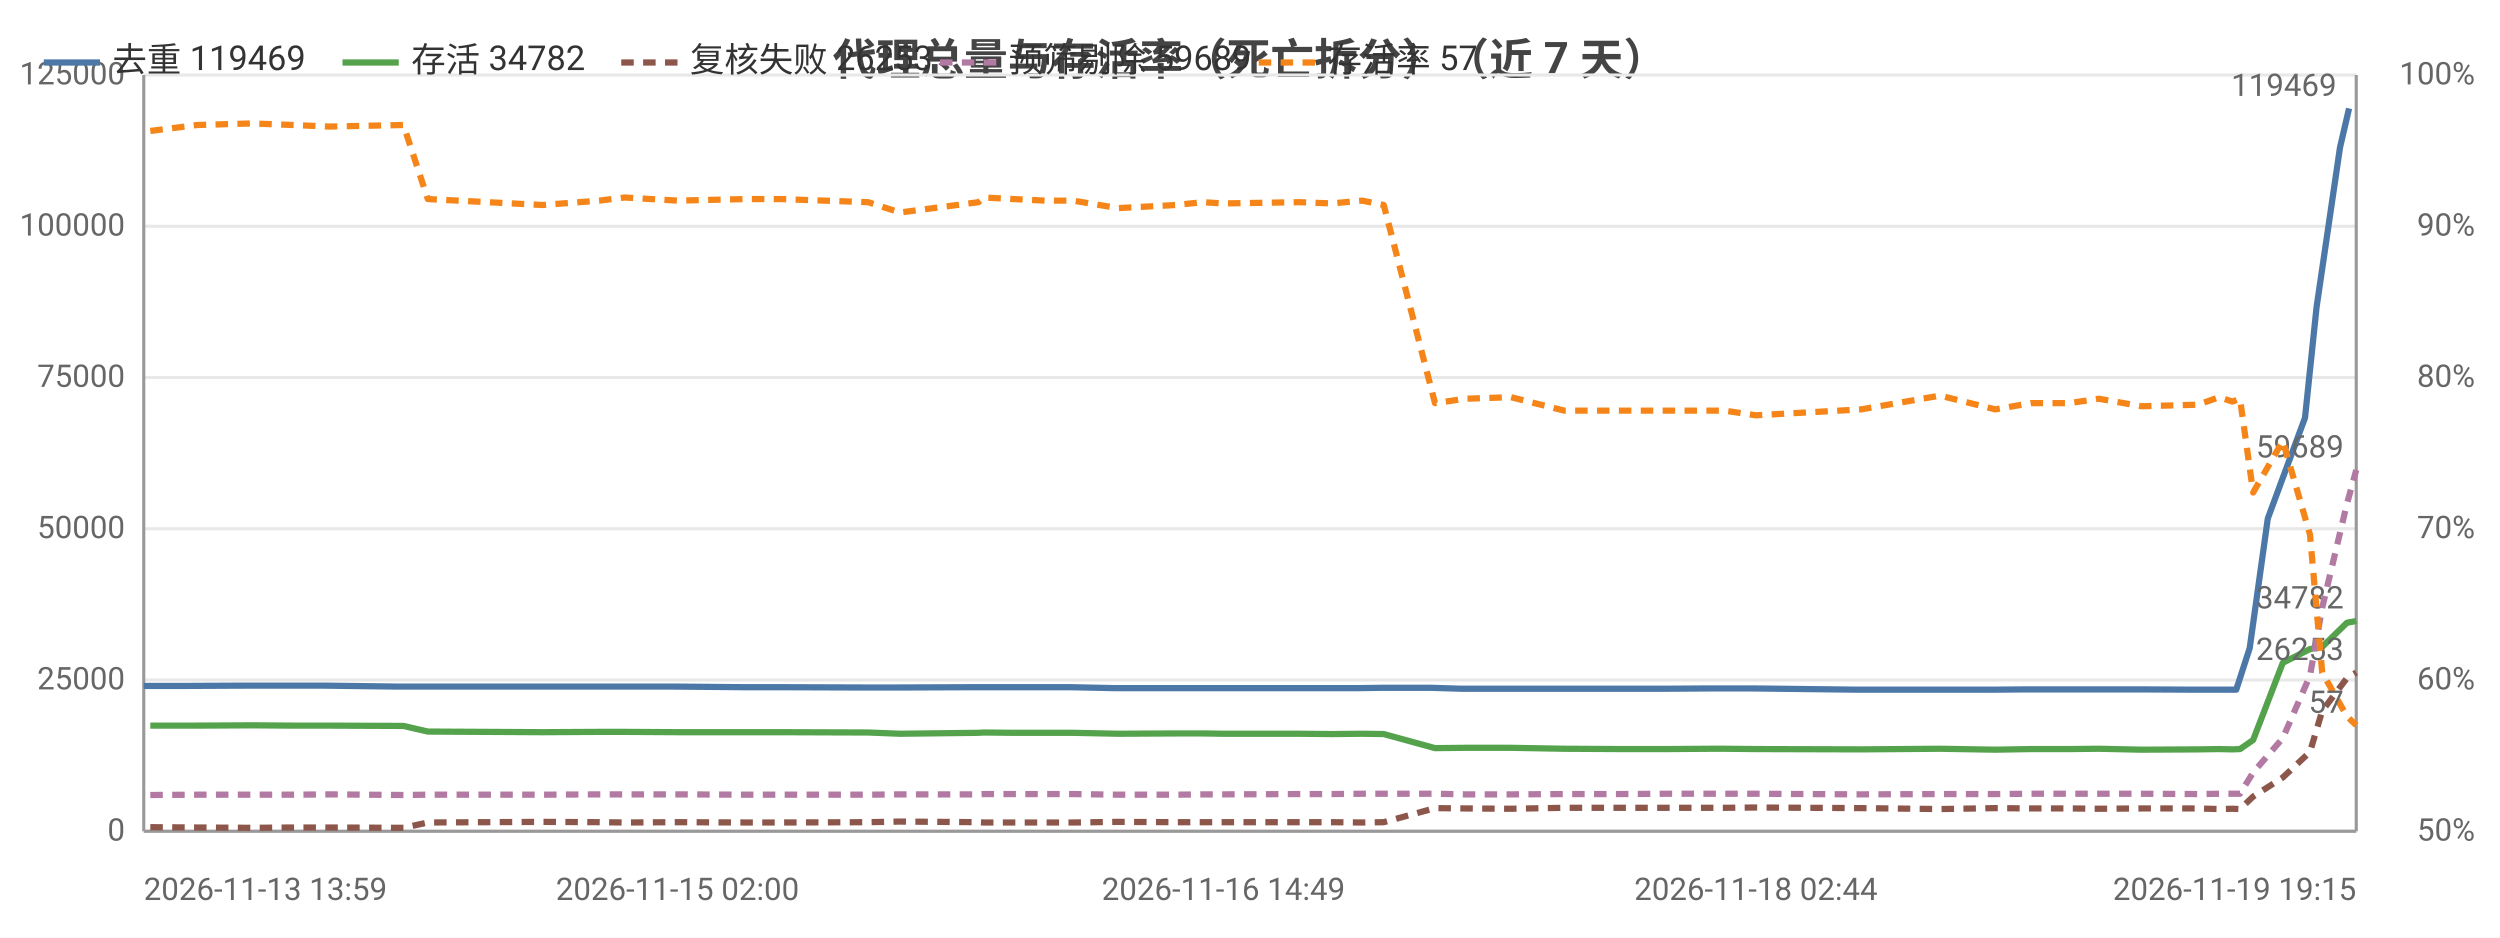
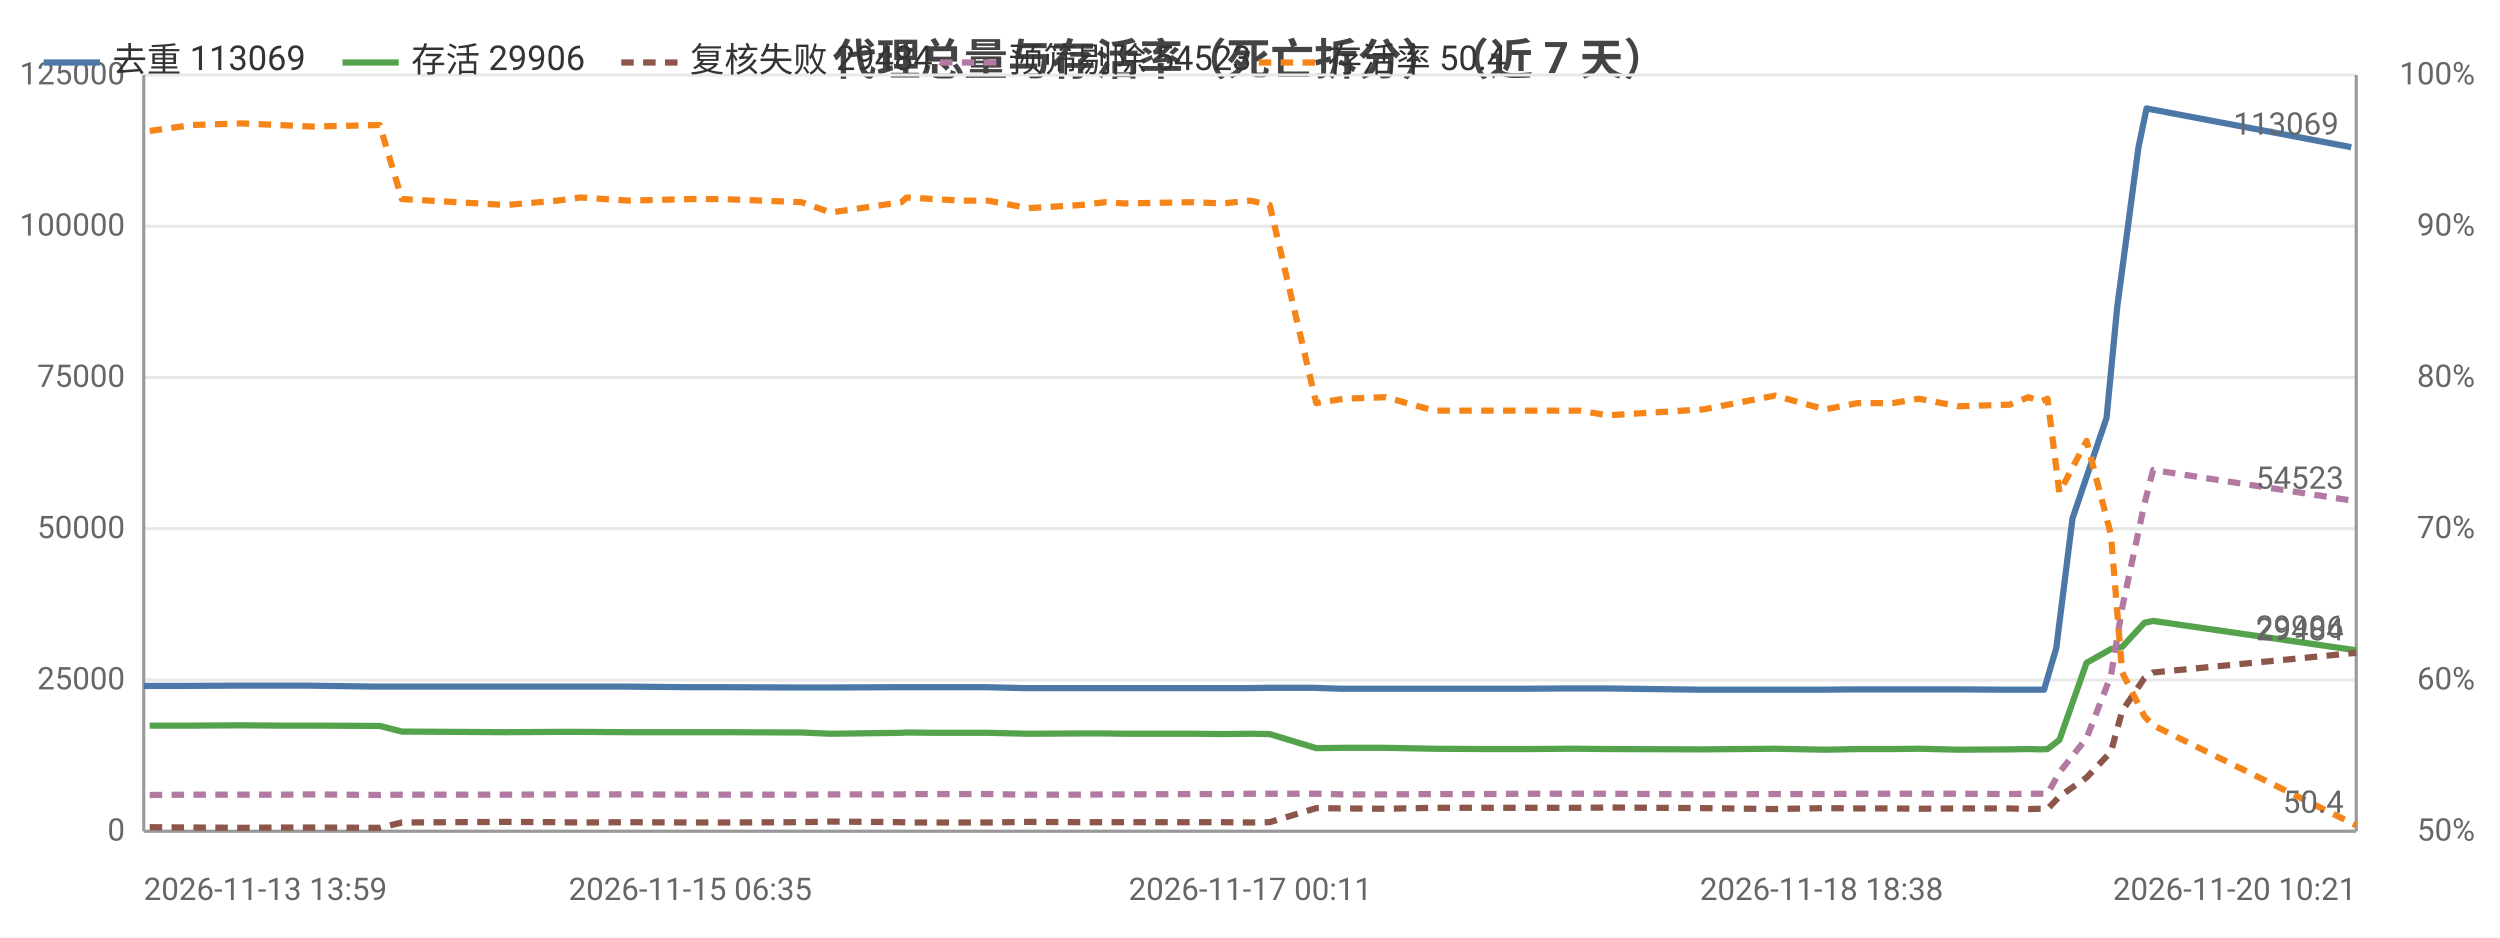
<svg xmlns="http://www.w3.org/2000/svg" width="800" height="300" viewBox="0 0 800 300">
  <rect width="800" height="300" fill="#ffffff" />
  <style>text{font-family:system-ui,-apple-system,'Segoe UI',Roboto,'PingFang SC','Microsoft YaHei','Noto Sans CJK SC',sans-serif}.g{stroke:#e8e8e8;stroke-width:1}.a{stroke:#999;stroke-width:1}.t{font-size:10px;fill:#666}.m{font-size:10px;text-anchor:middle;fill:#666}.e{font-size:10px;text-anchor:end;fill:#666}.l{font-size:11px;fill:#333}.tt{font-size:14px;font-weight:600;text-anchor:middle;fill:#444}.em{font-size:13px;text-anchor:middle;fill:#999}</style>
  <text class="tt" x="400.0" y="24">代理总量与存活率（死亡拆分）（近 7 天）</text>
  <line class="g" x1="46" y1="266" x2="754" y2="266" />
  <text class="e" x="40" y="269">0</text>
  <line class="g" x1="46" y1="217.6" x2="754" y2="217.6" />
  <text class="e" x="40" y="220.6">25000</text>
  <line class="g" x1="46" y1="169.2" x2="754" y2="169.2" />
  <text class="e" x="40" y="172.2">50000</text>
  <line class="g" x1="46" y1="120.8" x2="754" y2="120.8" />
  <text class="e" x="40" y="123.8">75000</text>
  <line class="g" x1="46" y1="72.4" x2="754" y2="72.4" />
  <text class="e" x="40" y="75.4">100000</text>
  <line class="g" x1="46" y1="24" x2="754" y2="24" />
  <text class="e" x="40" y="27">125000</text>
  <text class="e" x="792" y="269">50%</text>
  <text class="e" x="792" y="220.6">60%</text>
  <text class="e" x="792" y="172.2">70%</text>
  <text class="e" x="792" y="123.8">80%</text>
  <text class="e" x="792" y="75.4">90%</text>
  <text class="e" x="792" y="27">100%</text>
  <line class="a" x1="754" y1="24" x2="754" y2="266" />
  <line class="a" x1="46" y1="24" x2="46" y2="266" />
  <line class="a" x1="46" y1="266" x2="754" y2="266" />
-   <polyline fill="none" stroke="#4c78a8" stroke-width="2" stroke-linejoin="round" points="46,219.5 58.3,219.5 78.8,219.4 92.2,219.4 103.7,219.4 126.9,219.7 135.3,219.7 170.0,219.7 171.8,219.7 190.0,219.7 198.4,219.7 215.4,219.7 237.7,219.9 249.0,219.9 276.6,220.0 286.9,220.0 312.0,219.9 313.8,219.9 323.4,219.9 333.4,219.9 342.4,219.9 356.6,220.2 375.1,220.2 383.6,220.2 390.4,220.2 414.6,220.2 425.2,220.2 435.0,220.2 441.8,220.1 458.2,220.1 467.7,220.4 482.5,220.4 499.4,220.4 517.3,220.4 532.5,220.4 546.7,220.3 550.9,220.3 560.9,220.3 594.8,220.7 619.9,220.7 637.2,220.7 649.0,220.6 661.4,220.6 670.6,220.6 684.3,220.6 702.4,220.7 709.2,220.7 713.5,220.7 715.6,220.7 719.9,207.4 725.7,165.9 737.6,133.7 741.3,98.3 748.8,47.2 751.7,34.7" />
+   <polyline fill="none" stroke="#4c78a8" stroke-width="2" stroke-linejoin="round" points="46,219.5 57.2,219.5 75.8,219.4 87.9,219.4 98.4,219.4 119.5,219.7 127.1,219.7 158.6,219.7 160.2,219.7 176.7,219.7 184.4,219.7 199.8,219.7 220.1,219.9 230.4,219.9 255.4,220.0 264.8,220.0 287.5,219.9 289.2,219.9 297.9,219.9 307.0,219.9 315.2,219.9 328.1,220.2 344.9,220.2 352.6,220.2 358.8,220.2 380.7,220.2 390.3,220.2 399.2,220.2 405.5,220.1 420.4,220.1 429.0,220.4 442.4,220.4 457.8,220.4 474.0,220.4 487.8,220.4 500.7,220.3 504.6,220.3 513.6,220.3 544.4,220.7 567.2,220.7 582.9,220.7 593.6,220.6 604.9,220.6 613.2,220.6 625.7,220.6 642.2,220.7 648.3,220.7 652.1,220.7 654.1,220.7 658.0,207.4 663.2,165.9 674.1,133.7 677.5,98.3 684.3,47.2 686.9,34.7 752.4,47.1" />
  <circle cx="46" cy="219.5" r="4" fill="transparent" />
-   <circle cx="92.2" cy="219.4" r="4" fill="transparent" />
-   <circle cx="135.3" cy="219.7" r="4" fill="transparent" />
-   <circle cx="190.0" cy="219.7" r="4" fill="transparent" />
-   <circle cx="215.4" cy="219.7" r="4" fill="transparent" />
-   <circle cx="276.6" cy="220.0" r="4" fill="transparent" />
-   <circle cx="313.8" cy="219.9" r="4" fill="transparent" />
-   <circle cx="342.4" cy="219.9" r="4" fill="transparent" />
-   <circle cx="383.6" cy="220.2" r="4" fill="transparent" />
-   <circle cx="425.2" cy="220.2" r="4" fill="transparent" />
-   <circle cx="441.8" cy="220.1" r="4" fill="transparent" />
-   <circle cx="482.5" cy="220.4" r="4" fill="transparent" />
-   <circle cx="532.5" cy="220.4" r="4" fill="transparent" />
-   <circle cx="560.9" cy="220.3" r="4" fill="transparent" />
-   <circle cx="637.2" cy="220.7" r="4" fill="transparent" />
-   <circle cx="670.6" cy="220.6" r="4" fill="transparent" />
-   <circle cx="702.4" cy="220.7" r="4" fill="transparent" />
-   <circle cx="715.6" cy="220.7" r="4" fill="transparent" />
-   <circle cx="737.6" cy="133.7" r="4" fill="transparent" />
-   <circle cx="751.7" cy="34.7" r="4" fill="transparent" />
-   <text class="t" x="747.7" y="30.7" text-anchor="end" fill="#4c78a8">119469</text>
-   <polyline fill="none" stroke="#54a24b" stroke-width="2" stroke-linejoin="round" points="48.1,232.2 63.1,232.2 80.6,232.1 93.7,232.2 105.4,232.2 129.1,232.3 136.9,234.1 173.6,234.3 191.8,234.2 199.9,234.2 216.8,234.3 238.6,234.3 249.8,234.3 277.8,234.4 288.0,234.8 313.1,234.5 314.8,234.4 324.4,234.5 334.3,234.5 343.4,234.5 357.8,234.8 376.3,234.7 384.8,234.7 391.5,234.8 415.8,234.8 426.1,234.9 435.9,234.8 442.8,234.9 459.2,239.4 468.9,239.3 483.5,239.3 500.6,239.6 518.5,239.7 533.6,239.7 547.6,239.6 551.8,239.6 561.9,239.7 595.6,239.8 620.8,239.6 638.5,239.9 649.9,239.7 662.2,239.7 671.6,239.6 685.3,239.9 703.4,239.8 710.1,239.7 714.4,239.8 716.8,239.7 721.0,236.8 730.5,212.1 739.2,207.7 743.1,207.0 751.0,199.3 754,198.7" />
-   <circle cx="48.1" cy="232.2" r="4" fill="transparent" />
-   <circle cx="93.7" cy="232.2" r="4" fill="transparent" />
-   <circle cx="136.9" cy="234.1" r="4" fill="transparent" />
-   <circle cx="191.8" cy="234.2" r="4" fill="transparent" />
-   <circle cx="238.6" cy="234.3" r="4" fill="transparent" />
-   <circle cx="288.0" cy="234.8" r="4" fill="transparent" />
-   <circle cx="324.4" cy="234.5" r="4" fill="transparent" />
-   <circle cx="357.8" cy="234.8" r="4" fill="transparent" />
-   <circle cx="384.8" cy="234.7" r="4" fill="transparent" />
-   <circle cx="426.1" cy="234.9" r="4" fill="transparent" />
-   <circle cx="459.2" cy="239.4" r="4" fill="transparent" />
-   <circle cx="500.6" cy="239.6" r="4" fill="transparent" />
-   <circle cx="533.6" cy="239.7" r="4" fill="transparent" />
-   <circle cx="561.9" cy="239.7" r="4" fill="transparent" />
-   <circle cx="638.5" cy="239.9" r="4" fill="transparent" />
-   <circle cx="671.6" cy="239.6" r="4" fill="transparent" />
-   <circle cx="710.1" cy="239.7" r="4" fill="transparent" />
-   <circle cx="716.8" cy="239.7" r="4" fill="transparent" />
-   <circle cx="739.2" cy="207.7" r="4" fill="transparent" />
-   <circle cx="754" cy="198.7" r="4" fill="transparent" />
-   <text class="t" x="750" y="194.7" text-anchor="end" fill="#54a24b">34782</text>
-   <polyline fill="none" stroke="#8c564b" stroke-width="2" stroke-dasharray="4,3" stroke-linejoin="round" points="48.1,264.7 63.1,264.8 80.6,264.9 93.7,264.8 105.4,264.8 129.1,264.9 136.9,263.2 173.6,263.0 191.8,263.1 199.9,263.2 216.8,263.1 238.6,263.2 249.8,263.2 277.8,263.1 288.0,262.9 313.1,263.1 314.8,263.2 324.4,263.2 334.3,263.2 343.4,263.2 357.8,263.0 376.3,263.1 384.8,263.1 391.5,263.1 415.8,263.1 426.1,263.1 435.9,263.2 442.8,263.1 459.2,258.6 468.9,258.7 483.5,258.8 500.6,258.5 518.5,258.5 533.6,258.5 547.6,258.5 551.8,258.5 561.9,258.4 595.6,258.6 620.8,258.9 638.5,258.6 649.9,258.7 662.2,258.7 671.6,258.8 685.3,258.7 703.4,258.7 710.1,258.9 714.4,258.8 716.8,258.9 721.0,254.9 730.5,248.8 739.2,240.6 743.1,227.5 751.0,217.0 754,215.2" />
-   <circle cx="48.1" cy="264.7" r="4" fill="transparent" />
-   <circle cx="93.7" cy="264.8" r="4" fill="transparent" />
-   <circle cx="136.9" cy="263.2" r="4" fill="transparent" />
-   <circle cx="191.8" cy="263.1" r="4" fill="transparent" />
-   <circle cx="238.6" cy="263.2" r="4" fill="transparent" />
-   <circle cx="288.0" cy="262.9" r="4" fill="transparent" />
-   <circle cx="324.4" cy="263.2" r="4" fill="transparent" />
-   <circle cx="357.8" cy="263.0" r="4" fill="transparent" />
-   <circle cx="384.8" cy="263.1" r="4" fill="transparent" />
-   <circle cx="426.1" cy="263.1" r="4" fill="transparent" />
-   <circle cx="459.2" cy="258.6" r="4" fill="transparent" />
-   <circle cx="500.6" cy="258.5" r="4" fill="transparent" />
-   <circle cx="533.6" cy="258.5" r="4" fill="transparent" />
-   <circle cx="561.9" cy="258.4" r="4" fill="transparent" />
-   <circle cx="638.5" cy="258.6" r="4" fill="transparent" />
-   <circle cx="671.6" cy="258.8" r="4" fill="transparent" />
-   <circle cx="710.1" cy="258.9" r="4" fill="transparent" />
-   <circle cx="716.8" cy="258.9" r="4" fill="transparent" />
-   <circle cx="739.2" cy="240.6" r="4" fill="transparent" />
-   <circle cx="754" cy="215.2" r="4" fill="transparent" />
-   <text class="t" x="750" y="211.2" text-anchor="end" fill="#8c564b">26253</text>
-   <polyline fill="none" stroke="#b279a2" stroke-width="2" stroke-dasharray="4,3" stroke-linejoin="round" points="48.1,254.4 63.1,254.3 80.6,254.3 93.7,254.3 105.4,254.2 129.1,254.4 136.9,254.3 173.6,254.3 191.8,254.2 199.9,254.2 216.8,254.2 238.6,254.3 249.8,254.3 277.8,254.3 288.0,254.2 313.1,254.2 314.8,254.1 324.4,254.1 334.3,254.1 343.4,254.1 357.8,254.3 376.3,254.3 384.8,254.2 391.5,254.2 415.8,254.1 426.1,254.1 435.9,254.0 442.8,254.0 459.2,254.0 468.9,254.2 483.5,254.2 500.6,254.1 518.5,254.1 533.6,254.0 547.6,254.0 551.8,254.0 561.9,254.0 595.6,254.2 620.8,254.1 638.5,254.1 649.9,254.0 662.2,254.0 671.6,254.0 685.3,254.0 703.4,254.1 710.1,254.0 714.4,254.0 716.8,254.0 721.0,247.2 730.5,236.2 739.2,216.2 743.1,194.5 751.0,161.3 754,150.4" />
-   <circle cx="48.1" cy="254.4" r="4" fill="transparent" />
-   <circle cx="93.7" cy="254.3" r="4" fill="transparent" />
-   <circle cx="136.9" cy="254.3" r="4" fill="transparent" />
-   <circle cx="191.8" cy="254.2" r="4" fill="transparent" />
-   <circle cx="238.6" cy="254.3" r="4" fill="transparent" />
-   <circle cx="288.0" cy="254.2" r="4" fill="transparent" />
-   <circle cx="324.4" cy="254.1" r="4" fill="transparent" />
-   <circle cx="357.8" cy="254.3" r="4" fill="transparent" />
-   <circle cx="384.8" cy="254.2" r="4" fill="transparent" />
-   <circle cx="426.1" cy="254.1" r="4" fill="transparent" />
-   <circle cx="459.2" cy="254.0" r="4" fill="transparent" />
-   <circle cx="500.6" cy="254.1" r="4" fill="transparent" />
-   <circle cx="533.6" cy="254.0" r="4" fill="transparent" />
-   <circle cx="561.9" cy="254.0" r="4" fill="transparent" />
-   <circle cx="638.5" cy="254.1" r="4" fill="transparent" />
-   <circle cx="671.6" cy="254.0" r="4" fill="transparent" />
-   <circle cx="710.1" cy="254.0" r="4" fill="transparent" />
-   <circle cx="716.8" cy="254.0" r="4" fill="transparent" />
-   <circle cx="739.2" cy="216.2" r="4" fill="transparent" />
-   <circle cx="754" cy="150.4" r="4" fill="transparent" />
-   <text class="t" x="750" y="146.4" text-anchor="end" fill="#b279a2">59689</text>
-   <polyline fill="none" stroke="#f58518" stroke-width="2" stroke-dasharray="4,3" stroke-linejoin="round" points="48.1,41.9 63.1,40.0 80.6,39.5 93.7,40.0 105.4,40.5 129.1,40.0 136.9,63.7 173.6,65.6 191.8,64.2 199.9,63.2 216.8,64.2 238.6,63.7 249.8,63.7 277.8,64.7 288.0,68.0 313.1,64.7 314.8,63.2 324.4,63.7 334.3,64.2 343.4,64.2 357.8,66.6 376.3,65.6 384.8,64.7 391.5,65.1 415.8,64.7 426.1,65.1 435.9,64.2 442.8,65.6 459.2,129.0 468.9,127.6 483.5,127.1 500.6,131.4 518.5,131.4 533.6,131.4 547.6,131.4 551.8,131.4 561.9,132.9 595.6,131.0 620.8,126.6 638.5,131.0 649.9,129.0 662.2,129.0 671.6,127.6 685.3,130.0 703.4,129.5 710.1,127.1 714.4,128.5 716.8,127.6 721.0,157.6 730.5,141.1 739.2,171.1 743.1,215.2 751.0,229.2 754,232.1" />
-   <circle cx="48.1" cy="41.9" r="4" fill="transparent" />
-   <circle cx="93.7" cy="40.0" r="4" fill="transparent" />
-   <circle cx="136.9" cy="63.7" r="4" fill="transparent" />
-   <circle cx="191.8" cy="64.2" r="4" fill="transparent" />
-   <circle cx="238.6" cy="63.7" r="4" fill="transparent" />
-   <circle cx="288.0" cy="68.0" r="4" fill="transparent" />
-   <circle cx="324.4" cy="63.7" r="4" fill="transparent" />
-   <circle cx="357.8" cy="66.6" r="4" fill="transparent" />
-   <circle cx="384.8" cy="64.7" r="4" fill="transparent" />
-   <circle cx="426.1" cy="65.1" r="4" fill="transparent" />
-   <circle cx="459.2" cy="129.0" r="4" fill="transparent" />
-   <circle cx="500.6" cy="131.4" r="4" fill="transparent" />
-   <circle cx="533.6" cy="131.4" r="4" fill="transparent" />
-   <circle cx="561.9" cy="132.9" r="4" fill="transparent" />
-   <circle cx="638.5" cy="131.0" r="4" fill="transparent" />
-   <circle cx="671.6" cy="127.6" r="4" fill="transparent" />
-   <circle cx="710.1" cy="127.1" r="4" fill="transparent" />
-   <circle cx="716.8" cy="127.6" r="4" fill="transparent" />
-   <circle cx="739.2" cy="171.1" r="4" fill="transparent" />
-   <circle cx="754" cy="232.1" r="4" fill="transparent" />
-   <text class="t" x="750" y="228.1" text-anchor="end" fill="#f58518">57</text>
+   <circle cx="87.9" cy="219.4" r="4" fill="transparent" />
+   <circle cx="127.1" cy="219.7" r="4" fill="transparent" />
+   <circle cx="176.7" cy="219.7" r="4" fill="transparent" />
+   <circle cx="220.1" cy="219.9" r="4" fill="transparent" />
+   <circle cx="255.4" cy="220.0" r="4" fill="transparent" />
+   <circle cx="289.2" cy="219.9" r="4" fill="transparent" />
+   <circle cx="315.2" cy="219.9" r="4" fill="transparent" />
+   <circle cx="352.6" cy="220.2" r="4" fill="transparent" />
+   <circle cx="390.3" cy="220.2" r="4" fill="transparent" />
+   <circle cx="420.4" cy="220.1" r="4" fill="transparent" />
+   <circle cx="457.8" cy="220.4" r="4" fill="transparent" />
+   <circle cx="500.7" cy="220.3" r="4" fill="transparent" />
+   <circle cx="544.4" cy="220.7" r="4" fill="transparent" />
+   <circle cx="593.6" cy="220.6" r="4" fill="transparent" />
+   <circle cx="613.2" cy="220.6" r="4" fill="transparent" />
+   <circle cx="648.3" cy="220.7" r="4" fill="transparent" />
+   <circle cx="658.0" cy="207.4" r="4" fill="transparent" />
+   <circle cx="677.5" cy="98.3" r="4" fill="transparent" />
+   <circle cx="752.4" cy="47.1" r="4" fill="transparent" />
+   <text class="t" x="748.4" y="43.1" text-anchor="end" fill="#4c78a8">113069</text>
+   <polyline fill="none" stroke="#54a24b" stroke-width="2" stroke-linejoin="round" points="47.9,232.2 61.5,232.2 77.4,232.1 89.3,232.2 100.0,232.2 121.5,232.3 128.6,234.1 161.9,234.3 178.4,234.2 185.8,234.2 201.1,234.3 220.9,234.3 231.1,234.3 256.5,234.4 265.8,234.8 288.5,234.5 290.1,234.4 298.8,234.5 307.8,234.5 316.1,234.5 329.1,234.8 345.9,234.7 353.7,234.7 359.8,234.8 381.8,234.8 391.2,234.9 400.1,234.8 406.3,234.9 421.2,239.4 430.0,239.3 443.4,239.3 458.9,239.6 475.1,239.7 488.8,239.7 501.6,239.6 505.4,239.6 514.5,239.7 545.1,239.8 568.0,239.6 584.0,239.9 594.5,239.7 605.6,239.7 614.1,239.6 626.6,239.9 643.1,239.8 649.1,239.7 653.0,239.8 655.2,239.7 659.0,236.8 667.7,212.1 675.5,207.7 679.1,207.0 686.2,199.3 689.0,198.7 754,208.1" />
+   <circle cx="47.9" cy="232.2" r="4" fill="transparent" />
+   <circle cx="89.3" cy="232.2" r="4" fill="transparent" />
+   <circle cx="128.6" cy="234.1" r="4" fill="transparent" />
+   <circle cx="185.8" cy="234.2" r="4" fill="transparent" />
+   <circle cx="220.9" cy="234.3" r="4" fill="transparent" />
+   <circle cx="265.8" cy="234.8" r="4" fill="transparent" />
+   <circle cx="298.8" cy="234.5" r="4" fill="transparent" />
+   <circle cx="329.1" cy="234.8" r="4" fill="transparent" />
+   <circle cx="359.8" cy="234.8" r="4" fill="transparent" />
+   <circle cx="400.1" cy="234.8" r="4" fill="transparent" />
+   <circle cx="421.2" cy="239.4" r="4" fill="transparent" />
+   <circle cx="458.9" cy="239.6" r="4" fill="transparent" />
+   <circle cx="501.6" cy="239.6" r="4" fill="transparent" />
+   <circle cx="545.1" cy="239.8" r="4" fill="transparent" />
+   <circle cx="594.5" cy="239.7" r="4" fill="transparent" />
+   <circle cx="626.6" cy="239.9" r="4" fill="transparent" />
+   <circle cx="649.1" cy="239.7" r="4" fill="transparent" />
+   <circle cx="659.0" cy="236.8" r="4" fill="transparent" />
+   <circle cx="679.1" cy="207.0" r="4" fill="transparent" />
+   <circle cx="754" cy="208.1" r="4" fill="transparent" />
+   <text class="t" x="750" y="204.1" text-anchor="end" fill="#54a24b">29906</text>
+   <polyline fill="none" stroke="#8c564b" stroke-width="2" stroke-dasharray="4,3" stroke-linejoin="round" points="47.9,264.7 61.5,264.8 77.4,264.9 89.3,264.8 100.0,264.8 121.5,264.9 128.6,263.2 161.9,263.0 178.4,263.1 185.8,263.2 201.1,263.1 220.9,263.2 231.1,263.2 256.5,263.1 265.8,262.9 288.5,263.1 290.1,263.2 298.8,263.2 307.8,263.2 316.1,263.2 329.1,263.0 345.9,263.1 353.7,263.1 359.8,263.1 381.8,263.1 391.2,263.1 400.1,263.2 406.3,263.1 421.2,258.6 430.0,258.7 443.4,258.8 458.9,258.5 475.1,258.5 488.8,258.5 501.6,258.5 505.4,258.5 514.5,258.4 545.1,258.6 568.0,258.9 584.0,258.6 594.5,258.7 605.6,258.7 614.1,258.8 626.6,258.7 643.1,258.7 649.1,258.9 653.0,258.8 655.2,258.9 659.0,254.9 667.7,248.8 675.5,240.6 679.1,227.5 686.2,217.0 689.0,215.2 754,208.9" />
+   <circle cx="47.9" cy="264.7" r="4" fill="transparent" />
+   <circle cx="89.3" cy="264.8" r="4" fill="transparent" />
+   <circle cx="128.6" cy="263.2" r="4" fill="transparent" />
+   <circle cx="185.8" cy="263.2" r="4" fill="transparent" />
+   <circle cx="220.9" cy="263.2" r="4" fill="transparent" />
+   <circle cx="265.8" cy="262.9" r="4" fill="transparent" />
+   <circle cx="298.8" cy="263.2" r="4" fill="transparent" />
+   <circle cx="329.1" cy="263.0" r="4" fill="transparent" />
+   <circle cx="359.8" cy="263.1" r="4" fill="transparent" />
+   <circle cx="400.1" cy="263.2" r="4" fill="transparent" />
+   <circle cx="421.2" cy="258.6" r="4" fill="transparent" />
+   <circle cx="458.9" cy="258.5" r="4" fill="transparent" />
+   <circle cx="501.6" cy="258.5" r="4" fill="transparent" />
+   <circle cx="545.1" cy="258.6" r="4" fill="transparent" />
+   <circle cx="594.5" cy="258.7" r="4" fill="transparent" />
+   <circle cx="626.6" cy="258.7" r="4" fill="transparent" />
+   <circle cx="649.1" cy="258.9" r="4" fill="transparent" />
+   <circle cx="659.0" cy="254.9" r="4" fill="transparent" />
+   <circle cx="679.1" cy="227.5" r="4" fill="transparent" />
+   <circle cx="754" cy="208.9" r="4" fill="transparent" />
+   <text class="t" x="750" y="204.9" text-anchor="end" fill="#8c564b">29484</text>
+   <polyline fill="none" stroke="#b279a2" stroke-width="2" stroke-dasharray="4,3" stroke-linejoin="round" points="47.9,254.4 61.5,254.3 77.4,254.3 89.3,254.3 100.0,254.2 121.5,254.4 128.6,254.3 161.9,254.3 178.4,254.2 185.8,254.2 201.1,254.2 220.9,254.3 231.1,254.3 256.5,254.3 265.8,254.2 288.5,254.2 290.1,254.1 298.8,254.1 307.8,254.1 316.1,254.1 329.1,254.3 345.9,254.3 353.7,254.2 359.8,254.2 381.8,254.1 391.2,254.1 400.1,254.0 406.3,254.0 421.2,254.0 430.0,254.2 443.4,254.2 458.9,254.1 475.1,254.1 488.8,254.0 501.6,254.0 505.4,254.0 514.5,254.0 545.1,254.2 568.0,254.1 584.0,254.1 594.5,254.0 605.6,254.0 614.1,254.0 626.6,254.0 643.1,254.1 649.1,254.0 653.0,254.0 655.2,254.0 659.0,247.2 667.7,236.2 675.5,216.2 679.1,194.5 686.2,161.3 689.0,150.4 754,160.4" />
+   <circle cx="47.9" cy="254.4" r="4" fill="transparent" />
+   <circle cx="89.3" cy="254.3" r="4" fill="transparent" />
+   <circle cx="128.6" cy="254.3" r="4" fill="transparent" />
+   <circle cx="185.8" cy="254.2" r="4" fill="transparent" />
+   <circle cx="220.9" cy="254.3" r="4" fill="transparent" />
+   <circle cx="265.8" cy="254.2" r="4" fill="transparent" />
+   <circle cx="298.8" cy="254.1" r="4" fill="transparent" />
+   <circle cx="329.1" cy="254.3" r="4" fill="transparent" />
+   <circle cx="359.8" cy="254.2" r="4" fill="transparent" />
+   <circle cx="400.1" cy="254.0" r="4" fill="transparent" />
+   <circle cx="421.2" cy="254.0" r="4" fill="transparent" />
+   <circle cx="458.9" cy="254.1" r="4" fill="transparent" />
+   <circle cx="501.6" cy="254.0" r="4" fill="transparent" />
+   <circle cx="545.1" cy="254.2" r="4" fill="transparent" />
+   <circle cx="594.5" cy="254.0" r="4" fill="transparent" />
+   <circle cx="626.6" cy="254.0" r="4" fill="transparent" />
+   <circle cx="649.1" cy="254.0" r="4" fill="transparent" />
+   <circle cx="659.0" cy="247.2" r="4" fill="transparent" />
+   <circle cx="679.1" cy="194.5" r="4" fill="transparent" />
+   <circle cx="754" cy="160.4" r="4" fill="transparent" />
+   <text class="t" x="750" y="156.4" text-anchor="end" fill="#b279a2">54523</text>
+   <polyline fill="none" stroke="#f58518" stroke-width="2" stroke-dasharray="4,3" stroke-linejoin="round" points="47.9,41.9 61.5,40.0 77.4,39.5 89.3,40.0 100.0,40.5 121.5,40.0 128.6,63.7 161.9,65.6 178.4,64.2 185.8,63.2 201.1,64.2 220.9,63.7 231.1,63.7 256.5,64.7 265.8,68.0 288.5,64.7 290.1,63.2 298.8,63.7 307.8,64.2 316.1,64.2 329.1,66.6 345.9,65.6 353.7,64.7 359.8,65.1 381.8,64.7 391.2,65.1 400.1,64.2 406.3,65.6 421.2,129.0 430.0,127.6 443.4,127.1 458.9,131.4 475.1,131.4 488.8,131.4 501.6,131.4 505.4,131.4 514.5,132.9 545.1,131.0 568.0,126.6 584.0,131.0 594.5,129.0 605.6,129.0 614.1,127.6 626.6,130.0 643.1,129.5 649.1,127.1 653.0,128.5 655.2,127.6 659.0,157.6 667.7,141.1 675.5,171.1 679.1,215.2 686.2,229.2 689.0,232.1 754,264.1" />
+   <circle cx="47.9" cy="41.9" r="4" fill="transparent" />
+   <circle cx="89.3" cy="40.0" r="4" fill="transparent" />
+   <circle cx="128.6" cy="63.7" r="4" fill="transparent" />
+   <circle cx="185.8" cy="63.2" r="4" fill="transparent" />
+   <circle cx="220.9" cy="63.7" r="4" fill="transparent" />
+   <circle cx="265.8" cy="68.0" r="4" fill="transparent" />
+   <circle cx="298.8" cy="63.7" r="4" fill="transparent" />
+   <circle cx="329.1" cy="66.6" r="4" fill="transparent" />
+   <circle cx="359.8" cy="65.1" r="4" fill="transparent" />
+   <circle cx="400.1" cy="64.2" r="4" fill="transparent" />
+   <circle cx="421.2" cy="129.0" r="4" fill="transparent" />
+   <circle cx="458.9" cy="131.4" r="4" fill="transparent" />
+   <circle cx="501.6" cy="131.4" r="4" fill="transparent" />
+   <circle cx="545.1" cy="131.0" r="4" fill="transparent" />
+   <circle cx="594.5" cy="129.0" r="4" fill="transparent" />
+   <circle cx="626.6" cy="130.0" r="4" fill="transparent" />
+   <circle cx="649.1" cy="127.1" r="4" fill="transparent" />
+   <circle cx="659.0" cy="157.6" r="4" fill="transparent" />
+   <circle cx="679.1" cy="215.2" r="4" fill="transparent" />
+   <circle cx="754" cy="264.1" r="4" fill="transparent" />
+   <text class="t" x="750" y="260.1" text-anchor="end" fill="#f58518">50.4</text>
  <text class="t" x="46" y="288">2026-11-13 13:59</text>
-   <text class="m" x="216.8" y="288">2026-11-15 02:00</text>
-   <text class="m" x="391.5" y="288">2026-11-16 14:49</text>
-   <text class="m" x="561.9" y="288">2026-11-18 02:44</text>
-   <text class="e" x="754" y="288">2026-11-19 19:15</text>
+   <text class="m" x="220.9" y="288">2026-11-15 06:35</text>
+   <text class="m" x="400.1" y="288">2026-11-17 00:11</text>
+   <text class="m" x="582.9" y="288">2026-11-18 18:38</text>
+   <text class="e" x="754" y="288">2026-11-20 10:21</text>
  <line x1="14.0" y1="20" x2="32.0" y2="20" stroke="#4c78a8" stroke-width="2" />
-   <text class="l" x="36.0" y="23">去重 119469</text>
+   <text class="l" x="36.0" y="23">去重 113069</text>
  <line x1="109.6" y1="20" x2="127.6" y2="20" stroke="#54a24b" stroke-width="2" />
-   <text class="l" x="131.6" y="23">存活 34782</text>
+   <text class="l" x="131.6" y="23">存活 29906</text>
  <line x1="198.8" y1="20" x2="216.8" y2="20" stroke="#8c564b" stroke-width="2" stroke-dasharray="4,3" />
-   <text class="l" x="220.8" y="23">复核失败 26253</text>
+   <text class="l" x="220.8" y="23">复核失败 29484</text>
  <line x1="300.8" y1="20" x2="318.8" y2="20" stroke="#b279a2" stroke-width="2" stroke-dasharray="4,3" />
-   <text class="l" x="322.8" y="23">预筛剔除 59689</text>
+   <text class="l" x="322.8" y="23">预筛剔除 54523</text>
  <line x1="402.8" y1="20" x2="420.8" y2="20" stroke="#f58518" stroke-width="2" stroke-dasharray="4,3" />
-   <text class="l" x="424.8" y="23">存活率 57</text>
+   <text class="l" x="424.8" y="23">存活率 50.4</text>
</svg>
